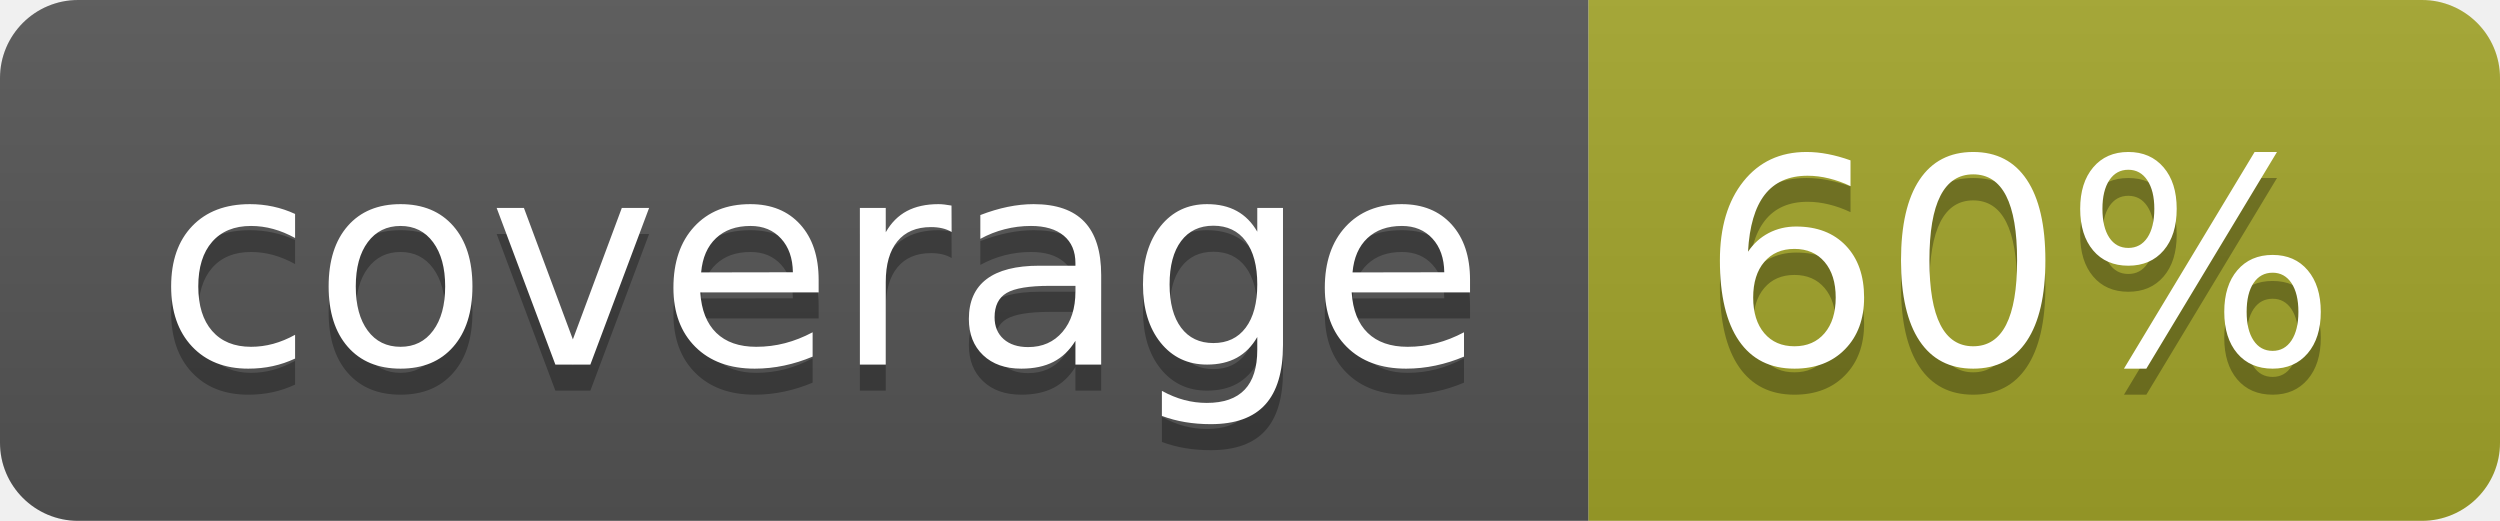
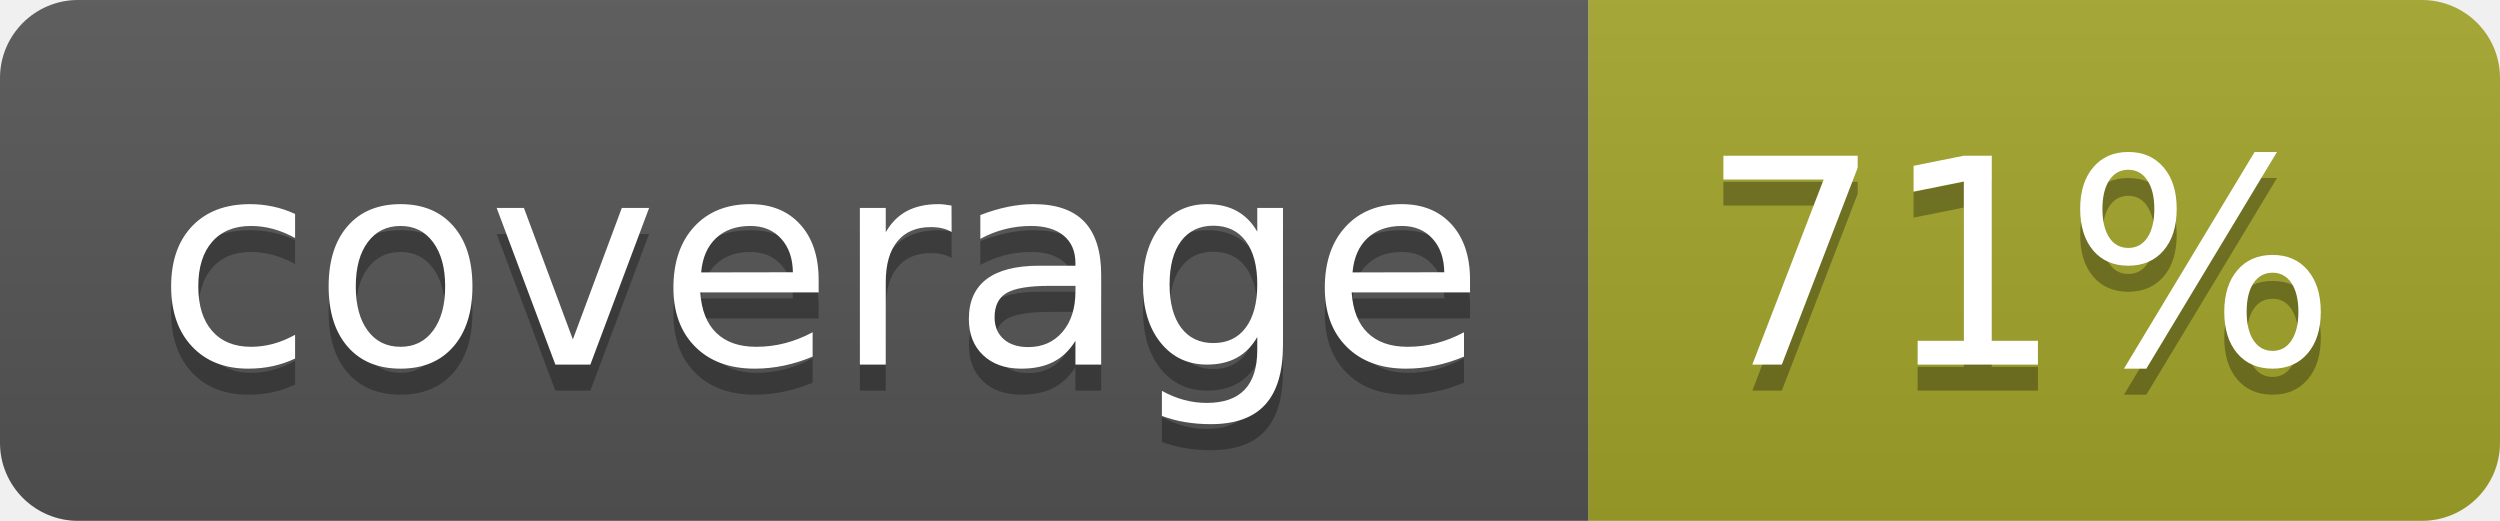
<svg xmlns="http://www.w3.org/2000/svg" width="96" height="20">
  <linearGradient id="b" x2="0" y2="100%">
    <stop offset="0" stop-color="#bbb" stop-opacity=".1" />
    <stop offset="1" stop-opacity=".1" />
  </linearGradient>
  <clipPath id="a">
    <rect width="96" height="20" rx="3" fill="#fff" />
  </clipPath>
  <g clip-path="url(#a)">
    <path fill="#555" d="M0 0h61v20H0z" />
    <path fill="#A3A52A" d="M61 0h35v20H61z" />
    <path fill="url(#b)" d="M0 0h96v20H0z" />
  </g>
  <g fill="#fff" text-anchor="middle" font-family="DejaVu Sans,Verdana,Geneva,sans-serif" font-size="110">
    <text x="315" y="150" fill="#010101" fill-opacity=".3" transform="scale(.1)" textLength="510">coverage</text>
    <text x="315" y="140" transform="scale(.1)" textLength="510">coverage</text>
-     <text x="775" y="150" fill="#010101" fill-opacity=".3" transform="scale(.1)" textLength="250">60%</text>
-     <text x="775" y="140" transform="scale(.1)" textLength="250">60%</text>
+     <text x="775" y="150" fill="#010101" fill-opacity=".3" transform="scale(.1)" textLength="250">71%</text>
+     <text x="775" y="140" transform="scale(.1)" textLength="250">71%</text>
  </g>
</svg>
